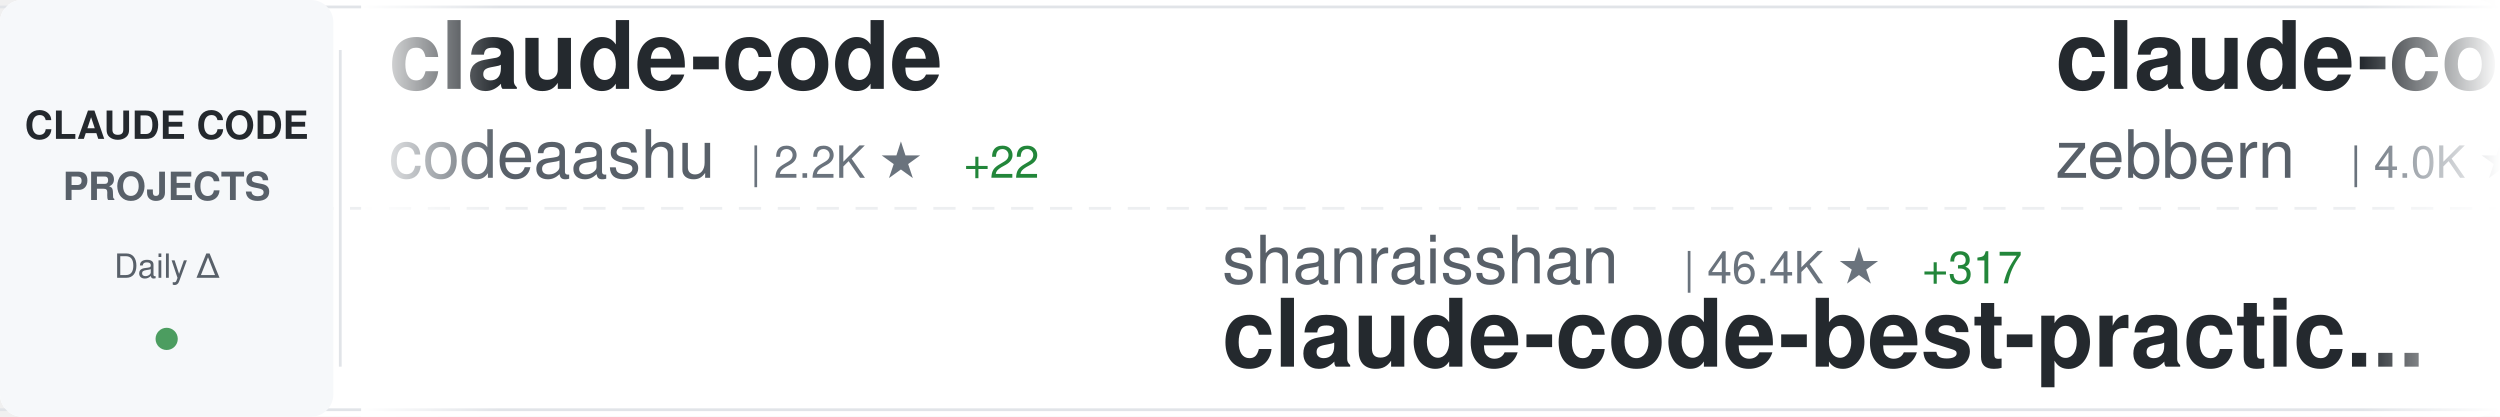
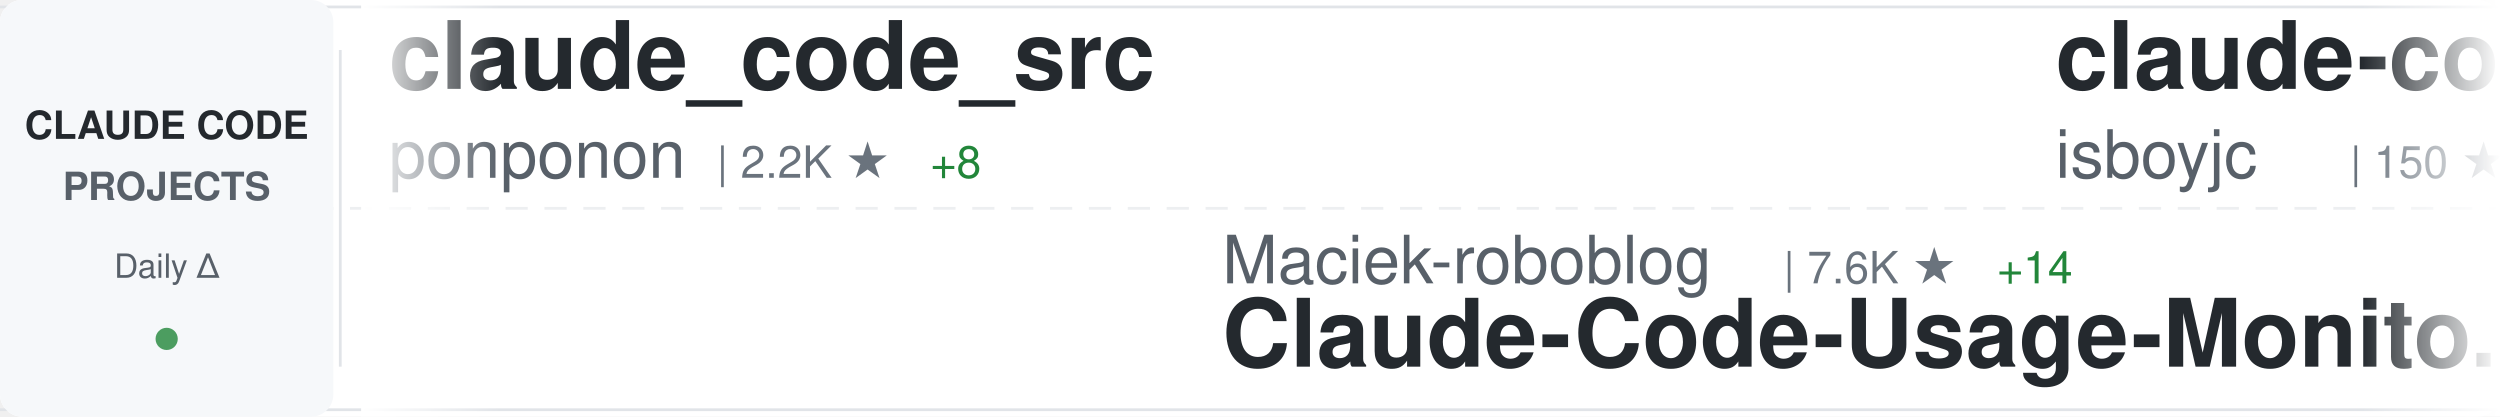
<svg xmlns="http://www.w3.org/2000/svg" width="900" height="150">
  <defs>
    <linearGradient id="awesomeLeftFade" x1="0%" y1="0%" x2="100%" y2="0%">
      <stop offset="0%" style="stop-color:#ffffff;stop-opacity:1" />
      <stop offset="100%" style="stop-color:#ffffff;stop-opacity:0" />
    </linearGradient>
    <linearGradient id="awesomeRightFade" x1="0%" y1="0%" x2="100%" y2="0%">
      <stop offset="0%" style="stop-color:#ffffff;stop-opacity:0" />
      <stop offset="100%" style="stop-color:#ffffff;stop-opacity:1" />
    </linearGradient>
  </defs>
  <rect width="900" height="150" fill="#ffffff" rx="8" />
  <rect x="0" y="2" width="900" height="1" fill="#e1e4e8" />
  <rect x="0" y="147" width="900" height="1" fill="#e1e4e8" />
  <line x1="0" y1="75" x2="900" y2="75" stroke="#e1e4e8" stroke-width="1" stroke-dasharray="8 6" opacity="0.6" />
  <rect x="0" y="0" width="120" height="150" fill="#f6f8fa" rx="8" />
  <text x="60" y="50" font-family="-apple-system, BlinkMacSystemFont, 'Segoe UI', Helvetica, Arial, sans-serif" font-size="14" font-weight="600" fill="#24292e" text-anchor="middle">CLAUDE CODE</text>
  <text x="60" y="72" font-family="-apple-system, BlinkMacSystemFont, 'Segoe UI', Helvetica, Arial, sans-serif" font-size="14" font-weight="600" fill="#586069" text-anchor="middle">PROJECTS</text>
  <text x="60" y="100" font-family="-apple-system, BlinkMacSystemFont, 'Segoe UI', Helvetica, Arial, sans-serif" font-size="12" font-weight="500" fill="#586069" text-anchor="middle">Daily Δ</text>
  <circle cx="60" cy="122" r="4" fill="#22863a" opacity="0.8" />
  <rect x="122" y="18" width="1" height="114" fill="#e1e4e8" />
  <clipPath id="awesomeTickerClip">
    <rect x="130" y="0" width="770" height="150" />
  </clipPath>
  <g clip-path="url(#awesomeTickerClip)">
    <g id="awesomeTickerItems">
      <animateTransform attributeName="transform" attributeType="XML" type="translate" from="0 0" to="-3000 0" dur="54s" repeatCount="indefinite" />
      <g transform="translate(0, 0)">
-         <text x="140" y="32" font-family="-apple-system, BlinkMacSystemFont, 'Segoe UI', Helvetica, Arial, sans-serif" font-size="34" font-weight="600" fill="#24292e">claude-code</text>
-         <text x="140" y="64" font-family="-apple-system, BlinkMacSystemFont, 'Segoe UI', Helvetica, Arial, sans-serif" font-size="24" font-weight="400" fill="#586069">codeaashu</text>
-         <text x="270" y="64" font-family="-apple-system, BlinkMacSystemFont, 'Segoe UI', Helvetica, Arial, sans-serif" font-size="16" font-weight="500" fill="#6a737d">| 2.2K ★</text>
-         <text x="347" y="64" font-family="-apple-system, BlinkMacSystemFont, 'Segoe UI', Helvetica, Arial, sans-serif" font-size="16" font-weight="500" fill="#22863a"> +22</text>
+         <text x="140" y="32" font-family="-apple-system, BlinkMacSystemFont, 'Segoe UI', Helvetica, Arial, sans-serif" font-size="34" font-weight="600" fill="#24292e">claude_code_src</text>
+         <text x="140" y="64" font-family="-apple-system, BlinkMacSystemFont, 'Segoe UI', Helvetica, Arial, sans-serif" font-size="24" font-weight="400" fill="#586069">ponponon</text>
+         <text x="258" y="64" font-family="-apple-system, BlinkMacSystemFont, 'Segoe UI', Helvetica, Arial, sans-serif" font-size="16" font-weight="500" fill="#6a737d">| 2.2K ★</text>
+         <text x="335" y="64" font-family="-apple-system, BlinkMacSystemFont, 'Segoe UI', Helvetica, Arial, sans-serif" font-size="16" font-weight="500" fill="#22863a"> +8</text>
      </g>
      <g transform="translate(300, 0)">
-         <text x="140" y="102" font-family="-apple-system, BlinkMacSystemFont, 'Segoe UI', Helvetica, Arial, sans-serif" font-size="24" font-weight="400" fill="#586069">shanraisshan</text>
-         <text x="306" y="102" font-family="-apple-system, BlinkMacSystemFont, 'Segoe UI', Helvetica, Arial, sans-serif" font-size="16" font-weight="500" fill="#6a737d">| 46.4K ★</text>
-         <text x="392" y="102" font-family="-apple-system, BlinkMacSystemFont, 'Segoe UI', Helvetica, Arial, sans-serif" font-size="16" font-weight="500" fill="#22863a"> +317</text>
-         <text x="140" y="132" font-family="-apple-system, BlinkMacSystemFont, 'Segoe UI', Helvetica, Arial, sans-serif" font-size="34" font-weight="600" fill="#24292e">claude-code-best-practic...</text>
+         <text x="140" y="102" font-family="-apple-system, BlinkMacSystemFont, 'Segoe UI', Helvetica, Arial, sans-serif" font-size="24" font-weight="400" fill="#586069">Maciek-roboblog</text>
+         <text x="342" y="102" font-family="-apple-system, BlinkMacSystemFont, 'Segoe UI', Helvetica, Arial, sans-serif" font-size="16" font-weight="500" fill="#6a737d">| 7.6K ★</text>
+         <text x="419" y="102" font-family="-apple-system, BlinkMacSystemFont, 'Segoe UI', Helvetica, Arial, sans-serif" font-size="16" font-weight="500" fill="#22863a"> +14</text>
+         <text x="140" y="132" font-family="-apple-system, BlinkMacSystemFont, 'Segoe UI', Helvetica, Arial, sans-serif" font-size="34" font-weight="600" fill="#24292e">Claude-Code-Usage-Monito...</text>
      </g>
      <g transform="translate(600, 0)">
-         <text x="140" y="32" font-family="-apple-system, BlinkMacSystemFont, 'Segoe UI', Helvetica, Arial, sans-serif" font-size="34" font-weight="600" fill="#24292e">claude-code-guide</text>
-         <text x="140" y="64" font-family="-apple-system, BlinkMacSystemFont, 'Segoe UI', Helvetica, Arial, sans-serif" font-size="24" font-weight="400" fill="#586069">zebbern</text>
-         <text x="246" y="64" font-family="-apple-system, BlinkMacSystemFont, 'Segoe UI', Helvetica, Arial, sans-serif" font-size="16" font-weight="500" fill="#6a737d">| 4.0K ★</text>
-         <text x="323" y="64" font-family="-apple-system, BlinkMacSystemFont, 'Segoe UI', Helvetica, Arial, sans-serif" font-size="16" font-weight="500" fill="#22863a"> +4</text>
+         <text x="140" y="32" font-family="-apple-system, BlinkMacSystemFont, 'Segoe UI', Helvetica, Arial, sans-serif" font-size="34" font-weight="600" fill="#24292e">claude-code</text>
+         <text x="140" y="64" font-family="-apple-system, BlinkMacSystemFont, 'Segoe UI', Helvetica, Arial, sans-serif" font-size="24" font-weight="400" fill="#586069">isboyjc</text>
+         <text x="246" y="64" font-family="-apple-system, BlinkMacSystemFont, 'Segoe UI', Helvetica, Arial, sans-serif" font-size="16" font-weight="500" fill="#6a737d">| 150 ★</text>
      </g>
      <g transform="translate(900, 0)">
-         <text x="140" y="102" font-family="-apple-system, BlinkMacSystemFont, 'Segoe UI', Helvetica, Arial, sans-serif" font-size="24" font-weight="400" fill="#586069">ChinaSiro</text>
-         <text x="270" y="102" font-family="-apple-system, BlinkMacSystemFont, 'Segoe UI', Helvetica, Arial, sans-serif" font-size="16" font-weight="500" fill="#6a737d">| 8.9K ★</text>
-         <text x="347" y="102" font-family="-apple-system, BlinkMacSystemFont, 'Segoe UI', Helvetica, Arial, sans-serif" font-size="16" font-weight="500" fill="#22863a"> +13</text>
-         <text x="140" y="132" font-family="-apple-system, BlinkMacSystemFont, 'Segoe UI', Helvetica, Arial, sans-serif" font-size="34" font-weight="600" fill="#24292e">claude-code-sourcemap</text>
+         <text x="140" y="102" font-family="-apple-system, BlinkMacSystemFont, 'Segoe UI', Helvetica, Arial, sans-serif" font-size="24" font-weight="400" fill="#586069">luyao618</text>
+         <text x="258" y="102" font-family="-apple-system, BlinkMacSystemFont, 'Segoe UI', Helvetica, Arial, sans-serif" font-size="16" font-weight="500" fill="#6a737d">| 1.2K ★</text>
+         <text x="335" y="102" font-family="-apple-system, BlinkMacSystemFont, 'Segoe UI', Helvetica, Arial, sans-serif" font-size="16" font-weight="500" fill="#22863a"> +8</text>
+         <text x="140" y="132" font-family="-apple-system, BlinkMacSystemFont, 'Segoe UI', Helvetica, Arial, sans-serif" font-size="34" font-weight="600" fill="#24292e">Claude-Code-Source-Study</text>
      </g>
      <g transform="translate(1200, 0)">
-         <text x="140" y="32" font-family="-apple-system, BlinkMacSystemFont, 'Segoe UI', Helvetica, Arial, sans-serif" font-size="34" font-weight="600" fill="#24292e">claude-code-local</text>
-         <text x="140" y="64" font-family="-apple-system, BlinkMacSystemFont, 'Segoe UI', Helvetica, Arial, sans-serif" font-size="24" font-weight="400" fill="#586069">nicedreamzapp</text>
-         <text x="318" y="64" font-family="-apple-system, BlinkMacSystemFont, 'Segoe UI', Helvetica, Arial, sans-serif" font-size="16" font-weight="500" fill="#6a737d">| 1.4K ★</text>
-         <text x="395" y="64" font-family="-apple-system, BlinkMacSystemFont, 'Segoe UI', Helvetica, Arial, sans-serif" font-size="16" font-weight="500" fill="#22863a"> +344</text>
+         <text x="140" y="32" font-family="-apple-system, BlinkMacSystemFont, 'Segoe UI', Helvetica, Arial, sans-serif" font-size="34" font-weight="600" fill="#24292e">claude-code-rev</text>
+         <text x="140" y="64" font-family="-apple-system, BlinkMacSystemFont, 'Segoe UI', Helvetica, Arial, sans-serif" font-size="24" font-weight="400" fill="#586069">oboard</text>
+         <text x="234" y="64" font-family="-apple-system, BlinkMacSystemFont, 'Segoe UI', Helvetica, Arial, sans-serif" font-size="16" font-weight="500" fill="#6a737d">| 3.0K ★</text>
+         <text x="311" y="64" font-family="-apple-system, BlinkMacSystemFont, 'Segoe UI', Helvetica, Arial, sans-serif" font-size="16" font-weight="500" fill="#22863a"> +12</text>
      </g>
      <g transform="translate(1500, 0)">
-         <text x="140" y="102" font-family="-apple-system, BlinkMacSystemFont, 'Segoe UI', Helvetica, Arial, sans-serif" font-size="24" font-weight="400" fill="#586069">affaan-m</text>
-         <text x="258" y="102" font-family="-apple-system, BlinkMacSystemFont, 'Segoe UI', Helvetica, Arial, sans-serif" font-size="16" font-weight="500" fill="#6a737d">| 160.8K ★</text>
-         <text x="353" y="102" font-family="-apple-system, BlinkMacSystemFont, 'Segoe UI', Helvetica, Arial, sans-serif" font-size="16" font-weight="500" fill="#22863a"> +795</text>
-         <text x="140" y="132" font-family="-apple-system, BlinkMacSystemFont, 'Segoe UI', Helvetica, Arial, sans-serif" font-size="34" font-weight="600" fill="#24292e">everything-claude-code</text>
+         <text x="140" y="102" font-family="-apple-system, BlinkMacSystemFont, 'Segoe UI', Helvetica, Arial, sans-serif" font-size="24" font-weight="400" fill="#586069">freestylefly</text>
+         <text x="306" y="102" font-family="-apple-system, BlinkMacSystemFont, 'Segoe UI', Helvetica, Arial, sans-serif" font-size="16" font-weight="500" fill="#6a737d">| 123 ★</text>
+         <text x="140" y="132" font-family="-apple-system, BlinkMacSystemFont, 'Segoe UI', Helvetica, Arial, sans-serif" font-size="34" font-weight="600" fill="#24292e">claude-code</text>
      </g>
      <g transform="translate(1800, 0)">
-         <text x="140" y="32" font-family="-apple-system, BlinkMacSystemFont, 'Segoe UI', Helvetica, Arial, sans-serif" font-size="34" font-weight="600" fill="#24292e">claude-code-analysis</text>
-         <text x="140" y="64" font-family="-apple-system, BlinkMacSystemFont, 'Segoe UI', Helvetica, Arial, sans-serif" font-size="24" font-weight="400" fill="#586069">liuup</text>
-         <text x="222" y="64" font-family="-apple-system, BlinkMacSystemFont, 'Segoe UI', Helvetica, Arial, sans-serif" font-size="16" font-weight="500" fill="#6a737d">| 1.8K ★</text>
-         <text x="299" y="64" font-family="-apple-system, BlinkMacSystemFont, 'Segoe UI', Helvetica, Arial, sans-serif" font-size="16" font-weight="500" fill="#22863a"> +23</text>
+         <text x="140" y="32" font-family="-apple-system, BlinkMacSystemFont, 'Segoe UI', Helvetica, Arial, sans-serif" font-size="34" font-weight="600" fill="#24292e">claude-code-best-practic...</text>
+         <text x="140" y="64" font-family="-apple-system, BlinkMacSystemFont, 'Segoe UI', Helvetica, Arial, sans-serif" font-size="24" font-weight="400" fill="#586069">shanraisshan</text>
+         <text x="306" y="64" font-family="-apple-system, BlinkMacSystemFont, 'Segoe UI', Helvetica, Arial, sans-serif" font-size="16" font-weight="500" fill="#6a737d">| 46.5K ★</text>
+         <text x="392" y="64" font-family="-apple-system, BlinkMacSystemFont, 'Segoe UI', Helvetica, Arial, sans-serif" font-size="16" font-weight="500" fill="#22863a"> +347</text>
      </g>
      <g transform="translate(2100, 0)">
-         <text x="140" y="102" font-family="-apple-system, BlinkMacSystemFont, 'Segoe UI', Helvetica, Arial, sans-serif" font-size="24" font-weight="400" fill="#586069">VoltAgent</text>
-         <text x="270" y="102" font-family="-apple-system, BlinkMacSystemFont, 'Segoe UI', Helvetica, Arial, sans-serif" font-size="16" font-weight="500" fill="#6a737d">| 17.7K ★</text>
-         <text x="356" y="102" font-family="-apple-system, BlinkMacSystemFont, 'Segoe UI', Helvetica, Arial, sans-serif" font-size="16" font-weight="500" fill="#22863a"> +67</text>
-         <text x="140" y="132" font-family="-apple-system, BlinkMacSystemFont, 'Segoe UI', Helvetica, Arial, sans-serif" font-size="34" font-weight="600" fill="#24292e">awesome-claude-code-suba...</text>
+         <text x="140" y="102" font-family="-apple-system, BlinkMacSystemFont, 'Segoe UI', Helvetica, Arial, sans-serif" font-size="24" font-weight="400" fill="#586069">wanshuiyin</text>
+         <text x="282" y="102" font-family="-apple-system, BlinkMacSystemFont, 'Segoe UI', Helvetica, Arial, sans-serif" font-size="16" font-weight="500" fill="#6a737d">| 7.0K ★</text>
+         <text x="359" y="102" font-family="-apple-system, BlinkMacSystemFont, 'Segoe UI', Helvetica, Arial, sans-serif" font-size="16" font-weight="500" fill="#22863a"> +56</text>
+         <text x="140" y="132" font-family="-apple-system, BlinkMacSystemFont, 'Segoe UI', Helvetica, Arial, sans-serif" font-size="34" font-weight="600" fill="#24292e">Auto-claude-code-researc...</text>
      </g>
      <g transform="translate(2400, 0)">
-         <text x="140" y="32" font-family="-apple-system, BlinkMacSystemFont, 'Segoe UI', Helvetica, Arial, sans-serif" font-size="34" font-weight="600" fill="#24292e">claude-code-spec-workflo...</text>
-         <text x="140" y="64" font-family="-apple-system, BlinkMacSystemFont, 'Segoe UI', Helvetica, Arial, sans-serif" font-size="24" font-weight="400" fill="#586069">Pimzino</text>
-         <text x="246" y="64" font-family="-apple-system, BlinkMacSystemFont, 'Segoe UI', Helvetica, Arial, sans-serif" font-size="16" font-weight="500" fill="#6a737d">| 3.7K ★</text>
-         <text x="323" y="64" font-family="-apple-system, BlinkMacSystemFont, 'Segoe UI', Helvetica, Arial, sans-serif" font-size="16" font-weight="500" fill="#22863a"> +2</text>
+         <text x="140" y="32" font-family="-apple-system, BlinkMacSystemFont, 'Segoe UI', Helvetica, Arial, sans-serif" font-size="34" font-weight="600" fill="#24292e">edmunds-claude-code</text>
+         <text x="140" y="64" font-family="-apple-system, BlinkMacSystemFont, 'Segoe UI', Helvetica, Arial, sans-serif" font-size="24" font-weight="400" fill="#586069">edmund-io</text>
+         <text x="270" y="64" font-family="-apple-system, BlinkMacSystemFont, 'Segoe UI', Helvetica, Arial, sans-serif" font-size="16" font-weight="500" fill="#6a737d">| 1.4K ★</text>
+         <text x="347" y="64" font-family="-apple-system, BlinkMacSystemFont, 'Segoe UI', Helvetica, Arial, sans-serif" font-size="16" font-weight="500" fill="#22863a"> +1</text>
      </g>
      <g transform="translate(2700, 0)">
-         <text x="140" y="102" font-family="-apple-system, BlinkMacSystemFont, 'Segoe UI', Helvetica, Arial, sans-serif" font-size="24" font-weight="400" fill="#586069">bfly123</text>
-         <text x="246" y="102" font-family="-apple-system, BlinkMacSystemFont, 'Segoe UI', Helvetica, Arial, sans-serif" font-size="16" font-weight="500" fill="#6a737d">| 2.3K ★</text>
-         <text x="323" y="102" font-family="-apple-system, BlinkMacSystemFont, 'Segoe UI', Helvetica, Arial, sans-serif" font-size="16" font-weight="500" fill="#22863a"> +11</text>
-         <text x="140" y="132" font-family="-apple-system, BlinkMacSystemFont, 'Segoe UI', Helvetica, Arial, sans-serif" font-size="34" font-weight="600" fill="#24292e">claude_code_bridge</text>
+         <text x="140" y="102" font-family="-apple-system, BlinkMacSystemFont, 'Segoe UI', Helvetica, Arial, sans-serif" font-size="24" font-weight="400" fill="#586069">JrCx7scC</text>
+         <text x="258" y="102" font-family="-apple-system, BlinkMacSystemFont, 'Segoe UI', Helvetica, Arial, sans-serif" font-size="16" font-weight="500" fill="#6a737d">| 353 ★</text>
+         <text x="326" y="102" font-family="-apple-system, BlinkMacSystemFont, 'Segoe UI', Helvetica, Arial, sans-serif" font-size="16" font-weight="500" fill="#22863a"> +4</text>
+         <text x="140" y="132" font-family="-apple-system, BlinkMacSystemFont, 'Segoe UI', Helvetica, Arial, sans-serif" font-size="34" font-weight="600" fill="#24292e">claude-code-source</text>
      </g>
      <g transform="translate(3000, 0)">
-         <text x="140" y="32" font-family="-apple-system, BlinkMacSystemFont, 'Segoe UI', Helvetica, Arial, sans-serif" font-size="34" font-weight="600" fill="#24292e">claude-code</text>
-         <text x="140" y="64" font-family="-apple-system, BlinkMacSystemFont, 'Segoe UI', Helvetica, Arial, sans-serif" font-size="24" font-weight="400" fill="#586069">codeaashu</text>
-         <text x="270" y="64" font-family="-apple-system, BlinkMacSystemFont, 'Segoe UI', Helvetica, Arial, sans-serif" font-size="16" font-weight="500" fill="#6a737d">| 2.2K ★</text>
-         <text x="347" y="64" font-family="-apple-system, BlinkMacSystemFont, 'Segoe UI', Helvetica, Arial, sans-serif" font-size="16" font-weight="500" fill="#22863a"> +22</text>
+         <text x="140" y="32" font-family="-apple-system, BlinkMacSystemFont, 'Segoe UI', Helvetica, Arial, sans-serif" font-size="34" font-weight="600" fill="#24292e">claude_code_src</text>
+         <text x="140" y="64" font-family="-apple-system, BlinkMacSystemFont, 'Segoe UI', Helvetica, Arial, sans-serif" font-size="24" font-weight="400" fill="#586069">ponponon</text>
+         <text x="258" y="64" font-family="-apple-system, BlinkMacSystemFont, 'Segoe UI', Helvetica, Arial, sans-serif" font-size="16" font-weight="500" fill="#6a737d">| 2.2K ★</text>
+         <text x="335" y="64" font-family="-apple-system, BlinkMacSystemFont, 'Segoe UI', Helvetica, Arial, sans-serif" font-size="16" font-weight="500" fill="#22863a"> +8</text>
      </g>
      <g transform="translate(3300, 0)">
-         <text x="140" y="102" font-family="-apple-system, BlinkMacSystemFont, 'Segoe UI', Helvetica, Arial, sans-serif" font-size="24" font-weight="400" fill="#586069">shanraisshan</text>
-         <text x="306" y="102" font-family="-apple-system, BlinkMacSystemFont, 'Segoe UI', Helvetica, Arial, sans-serif" font-size="16" font-weight="500" fill="#6a737d">| 46.4K ★</text>
-         <text x="392" y="102" font-family="-apple-system, BlinkMacSystemFont, 'Segoe UI', Helvetica, Arial, sans-serif" font-size="16" font-weight="500" fill="#22863a"> +317</text>
-         <text x="140" y="132" font-family="-apple-system, BlinkMacSystemFont, 'Segoe UI', Helvetica, Arial, sans-serif" font-size="34" font-weight="600" fill="#24292e">claude-code-best-practic...</text>
+         <text x="140" y="102" font-family="-apple-system, BlinkMacSystemFont, 'Segoe UI', Helvetica, Arial, sans-serif" font-size="24" font-weight="400" fill="#586069">Maciek-roboblog</text>
+         <text x="342" y="102" font-family="-apple-system, BlinkMacSystemFont, 'Segoe UI', Helvetica, Arial, sans-serif" font-size="16" font-weight="500" fill="#6a737d">| 7.6K ★</text>
+         <text x="419" y="102" font-family="-apple-system, BlinkMacSystemFont, 'Segoe UI', Helvetica, Arial, sans-serif" font-size="16" font-weight="500" fill="#22863a"> +14</text>
+         <text x="140" y="132" font-family="-apple-system, BlinkMacSystemFont, 'Segoe UI', Helvetica, Arial, sans-serif" font-size="34" font-weight="600" fill="#24292e">Claude-Code-Usage-Monito...</text>
      </g>
      <g transform="translate(3600, 0)">
-         <text x="140" y="32" font-family="-apple-system, BlinkMacSystemFont, 'Segoe UI', Helvetica, Arial, sans-serif" font-size="34" font-weight="600" fill="#24292e">claude-code-guide</text>
-         <text x="140" y="64" font-family="-apple-system, BlinkMacSystemFont, 'Segoe UI', Helvetica, Arial, sans-serif" font-size="24" font-weight="400" fill="#586069">zebbern</text>
-         <text x="246" y="64" font-family="-apple-system, BlinkMacSystemFont, 'Segoe UI', Helvetica, Arial, sans-serif" font-size="16" font-weight="500" fill="#6a737d">| 4.0K ★</text>
-         <text x="323" y="64" font-family="-apple-system, BlinkMacSystemFont, 'Segoe UI', Helvetica, Arial, sans-serif" font-size="16" font-weight="500" fill="#22863a"> +4</text>
+         <text x="140" y="32" font-family="-apple-system, BlinkMacSystemFont, 'Segoe UI', Helvetica, Arial, sans-serif" font-size="34" font-weight="600" fill="#24292e">claude-code</text>
+         <text x="140" y="64" font-family="-apple-system, BlinkMacSystemFont, 'Segoe UI', Helvetica, Arial, sans-serif" font-size="24" font-weight="400" fill="#586069">isboyjc</text>
+         <text x="246" y="64" font-family="-apple-system, BlinkMacSystemFont, 'Segoe UI', Helvetica, Arial, sans-serif" font-size="16" font-weight="500" fill="#6a737d">| 150 ★</text>
      </g>
      <g transform="translate(3900, 0)">
-         <text x="140" y="102" font-family="-apple-system, BlinkMacSystemFont, 'Segoe UI', Helvetica, Arial, sans-serif" font-size="24" font-weight="400" fill="#586069">ChinaSiro</text>
-         <text x="270" y="102" font-family="-apple-system, BlinkMacSystemFont, 'Segoe UI', Helvetica, Arial, sans-serif" font-size="16" font-weight="500" fill="#6a737d">| 8.9K ★</text>
-         <text x="347" y="102" font-family="-apple-system, BlinkMacSystemFont, 'Segoe UI', Helvetica, Arial, sans-serif" font-size="16" font-weight="500" fill="#22863a"> +13</text>
-         <text x="140" y="132" font-family="-apple-system, BlinkMacSystemFont, 'Segoe UI', Helvetica, Arial, sans-serif" font-size="34" font-weight="600" fill="#24292e">claude-code-sourcemap</text>
+         <text x="140" y="102" font-family="-apple-system, BlinkMacSystemFont, 'Segoe UI', Helvetica, Arial, sans-serif" font-size="24" font-weight="400" fill="#586069">luyao618</text>
+         <text x="258" y="102" font-family="-apple-system, BlinkMacSystemFont, 'Segoe UI', Helvetica, Arial, sans-serif" font-size="16" font-weight="500" fill="#6a737d">| 1.2K ★</text>
+         <text x="335" y="102" font-family="-apple-system, BlinkMacSystemFont, 'Segoe UI', Helvetica, Arial, sans-serif" font-size="16" font-weight="500" fill="#22863a"> +8</text>
+         <text x="140" y="132" font-family="-apple-system, BlinkMacSystemFont, 'Segoe UI', Helvetica, Arial, sans-serif" font-size="34" font-weight="600" fill="#24292e">Claude-Code-Source-Study</text>
      </g>
    </g>
  </g>
  <rect x="130" y="0" width="50" height="150" fill="url(#awesomeLeftFade)" />
  <rect x="850" y="0" width="50" height="150" fill="url(#awesomeRightFade)" />
</svg>
